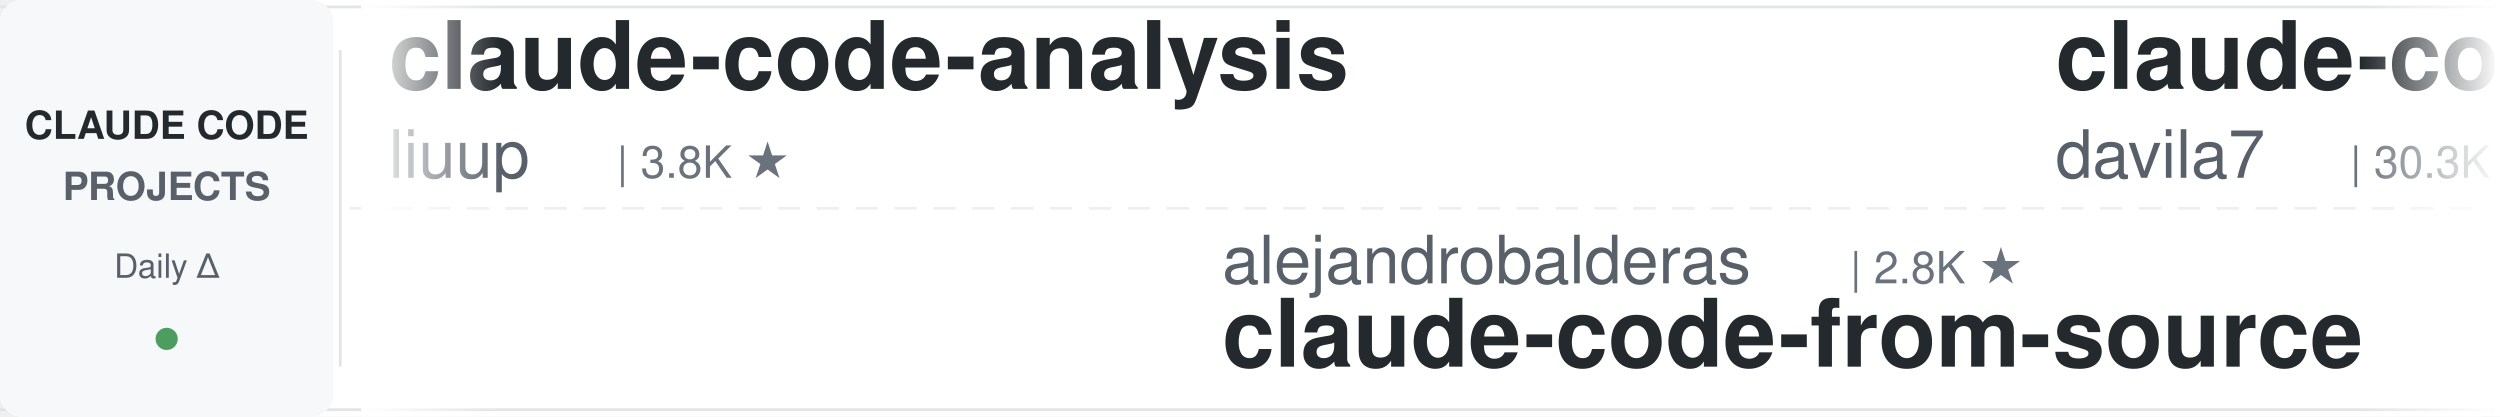
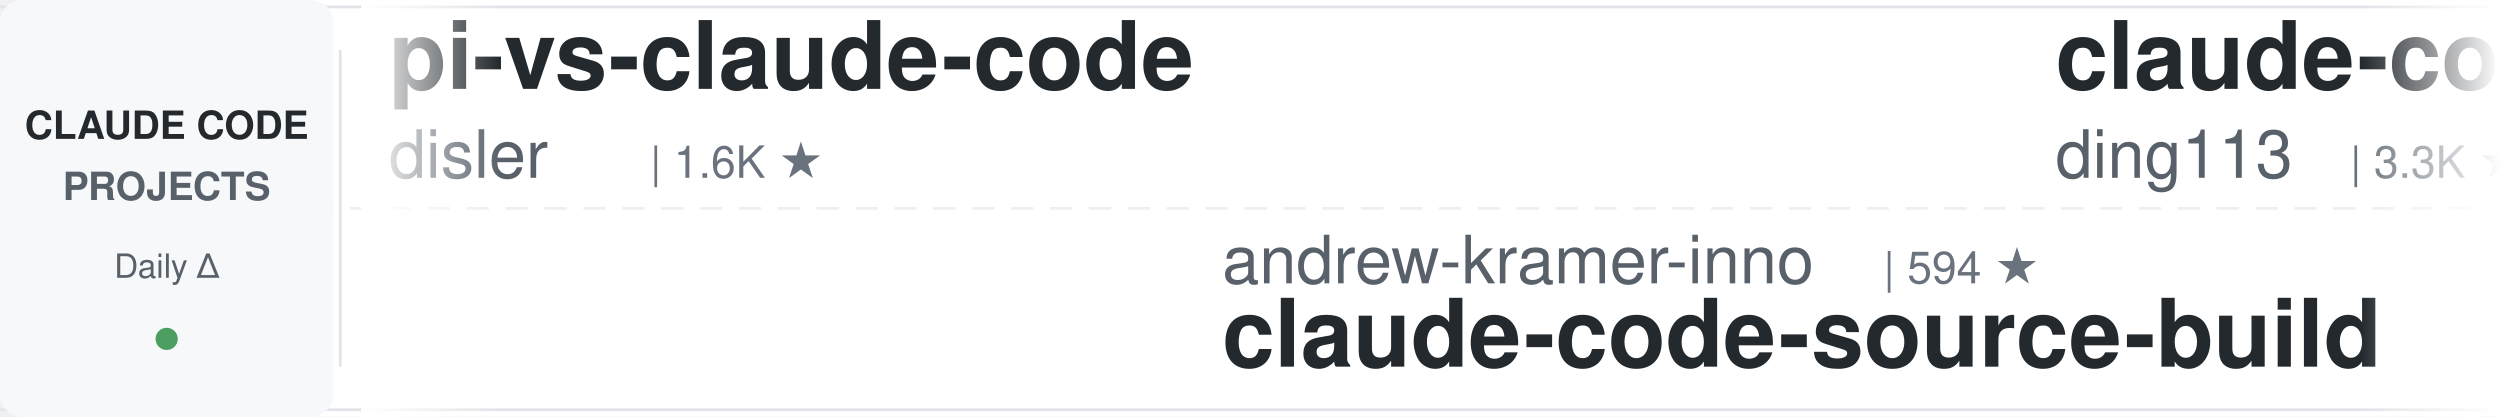
<svg xmlns="http://www.w3.org/2000/svg" width="900" height="150">
  <defs>
    <linearGradient id="leftFade" x1="0%" y1="0%" x2="100%" y2="0%">
      <stop offset="0%" style="stop-color:#ffffff;stop-opacity:1" />
      <stop offset="100%" style="stop-color:#ffffff;stop-opacity:0" />
    </linearGradient>
    <linearGradient id="rightFade" x1="0%" y1="0%" x2="100%" y2="0%">
      <stop offset="0%" style="stop-color:#ffffff;stop-opacity:0" />
      <stop offset="100%" style="stop-color:#ffffff;stop-opacity:1" />
    </linearGradient>
  </defs>
  <rect width="900" height="150" fill="#ffffff" rx="8" />
  <rect x="0" y="2" width="900" height="1" fill="#e1e4e8" />
  <rect x="0" y="147" width="900" height="1" fill="#e1e4e8" />
  <line x1="0" y1="75" x2="900" y2="75" stroke="#e1e4e8" stroke-width="1" stroke-dasharray="8 6" opacity="0.6" />
  <rect x="0" y="0" width="120" height="150" fill="#f6f8fa" rx="8" />
  <text x="60" y="50" font-family="-apple-system, BlinkMacSystemFont, 'Segoe UI', Helvetica, Arial, sans-serif" font-size="14" font-weight="600" fill="#24292e" text-anchor="middle">CLAUDE CODE</text>
  <text x="60" y="72" font-family="-apple-system, BlinkMacSystemFont, 'Segoe UI', Helvetica, Arial, sans-serif" font-size="14" font-weight="600" fill="#586069" text-anchor="middle">PROJECTS</text>
  <text x="60" y="100" font-family="-apple-system, BlinkMacSystemFont, 'Segoe UI', Helvetica, Arial, sans-serif" font-size="12" font-weight="500" fill="#586069" text-anchor="middle">Daily Δ</text>
  <circle cx="60" cy="122" r="4" fill="#22863a" opacity="0.8" />
  <rect x="122" y="18" width="1" height="114" fill="#e1e4e8" />
  <clipPath id="tickerClip">
    <rect x="130" y="0" width="770" height="150" />
  </clipPath>
  <g clip-path="url(#tickerClip)">
    <g id="tickerItems">
      <animateTransform attributeName="transform" attributeType="XML" type="translate" from="0 0" to="-3000 0" dur="54s" repeatCount="indefinite" />
      <g transform="translate(0, 0)">
-         <text x="140" y="32" font-family="-apple-system, BlinkMacSystemFont, 'Segoe UI', Helvetica, Arial, sans-serif" font-size="34" font-weight="600" fill="#24292e">claude-code-analysis</text>
-         <text x="140" y="64" font-family="-apple-system, BlinkMacSystemFont, 'Segoe UI', Helvetica, Arial, sans-serif" font-size="24" font-weight="400" fill="#586069">liuup</text>
-         <text x="222" y="64" font-family="-apple-system, BlinkMacSystemFont, 'Segoe UI', Helvetica, Arial, sans-serif" font-size="16" font-weight="500" fill="#6a737d">| 3.8K ★</text>
+         <text x="140" y="32" font-family="-apple-system, BlinkMacSystemFont, 'Segoe UI', Helvetica, Arial, sans-serif" font-size="34" font-weight="600" fill="#24292e">pi-vs-claude-code</text>
+         <text x="140" y="64" font-family="-apple-system, BlinkMacSystemFont, 'Segoe UI', Helvetica, Arial, sans-serif" font-size="24" font-weight="400" fill="#586069">disler</text>
+         <text x="234" y="64" font-family="-apple-system, BlinkMacSystemFont, 'Segoe UI', Helvetica, Arial, sans-serif" font-size="16" font-weight="500" fill="#6a737d">| 1.6K ★</text>
      </g>
      <g transform="translate(300, 0)">
-         <text x="140" y="102" font-family="-apple-system, BlinkMacSystemFont, 'Segoe UI', Helvetica, Arial, sans-serif" font-size="24" font-weight="400" fill="#586069">alejandrobalderas</text>
-         <text x="366" y="102" font-family="-apple-system, BlinkMacSystemFont, 'Segoe UI', Helvetica, Arial, sans-serif" font-size="16" font-weight="500" fill="#6a737d">| 2.8K ★</text>
-         <text x="140" y="132" font-family="-apple-system, BlinkMacSystemFont, 'Segoe UI', Helvetica, Arial, sans-serif" font-size="34" font-weight="600" fill="#24292e">claude-code-from-source</text>
+         <text x="140" y="102" font-family="-apple-system, BlinkMacSystemFont, 'Segoe UI', Helvetica, Arial, sans-serif" font-size="24" font-weight="400" fill="#586069">andrew-kramer-inno</text>
+         <text x="378" y="102" font-family="-apple-system, BlinkMacSystemFont, 'Segoe UI', Helvetica, Arial, sans-serif" font-size="16" font-weight="500" fill="#6a737d">| 594 ★</text>
+         <text x="140" y="132" font-family="-apple-system, BlinkMacSystemFont, 'Segoe UI', Helvetica, Arial, sans-serif" font-size="34" font-weight="600" fill="#24292e">claude-code-source-build</text>
      </g>
      <g transform="translate(600, 0)">
-         <text x="140" y="32" font-family="-apple-system, BlinkMacSystemFont, 'Segoe UI', Helvetica, Arial, sans-serif" font-size="34" font-weight="600" fill="#24292e">claude-code-templates</text>
-         <text x="140" y="64" font-family="-apple-system, BlinkMacSystemFont, 'Segoe UI', Helvetica, Arial, sans-serif" font-size="24" font-weight="400" fill="#586069">davila7</text>
-         <text x="246" y="64" font-family="-apple-system, BlinkMacSystemFont, 'Segoe UI', Helvetica, Arial, sans-serif" font-size="16" font-weight="500" fill="#6a737d">| 30.3K ★</text>
+         <text x="140" y="32" font-family="-apple-system, BlinkMacSystemFont, 'Segoe UI', Helvetica, Arial, sans-serif" font-size="34" font-weight="600" fill="#24292e">claude-code-hub</text>
+         <text x="140" y="64" font-family="-apple-system, BlinkMacSystemFont, 'Segoe UI', Helvetica, Arial, sans-serif" font-size="24" font-weight="400" fill="#586069">ding113</text>
+         <text x="246" y="64" font-family="-apple-system, BlinkMacSystemFont, 'Segoe UI', Helvetica, Arial, sans-serif" font-size="16" font-weight="500" fill="#6a737d">| 3.3K ★</text>
      </g>
      <g transform="translate(900, 0)">
-         <text x="140" y="102" font-family="-apple-system, BlinkMacSystemFont, 'Segoe UI', Helvetica, Arial, sans-serif" font-size="24" font-weight="400" fill="#586069">Njengah</text>
-         <text x="246" y="102" font-family="-apple-system, BlinkMacSystemFont, 'Segoe UI', Helvetica, Arial, sans-serif" font-size="16" font-weight="500" fill="#6a737d">| 1.9K ★</text>
-         <text x="140" y="132" font-family="-apple-system, BlinkMacSystemFont, 'Segoe UI', Helvetica, Arial, sans-serif" font-size="34" font-weight="600" fill="#24292e">claude-code-cheat-sheet</text>
+         <text x="140" y="102" font-family="-apple-system, BlinkMacSystemFont, 'Segoe UI', Helvetica, Arial, sans-serif" font-size="24" font-weight="400" fill="#586069">digitalsamba</text>
+         <text x="306" y="102" font-family="-apple-system, BlinkMacSystemFont, 'Segoe UI', Helvetica, Arial, sans-serif" font-size="16" font-weight="500" fill="#6a737d">| 1.9K ★</text>
+         <text x="140" y="132" font-family="-apple-system, BlinkMacSystemFont, 'Segoe UI', Helvetica, Arial, sans-serif" font-size="34" font-weight="600" fill="#24292e">claude-code-video-toolki...</text>
      </g>
      <g transform="translate(1200, 0)">
-         <text x="140" y="32" font-family="-apple-system, BlinkMacSystemFont, 'Segoe UI', Helvetica, Arial, sans-serif" font-size="34" font-weight="600" fill="#24292e">claude-code-showcase</text>
-         <text x="140" y="64" font-family="-apple-system, BlinkMacSystemFont, 'Segoe UI', Helvetica, Arial, sans-serif" font-size="24" font-weight="400" fill="#586069">ChrisWiles</text>
-         <text x="282" y="64" font-family="-apple-system, BlinkMacSystemFont, 'Segoe UI', Helvetica, Arial, sans-serif" font-size="16" font-weight="500" fill="#6a737d">| 6.0K ★</text>
+         <text x="140" y="32" font-family="-apple-system, BlinkMacSystemFont, 'Segoe UI', Helvetica, Arial, sans-serif" font-size="34" font-weight="600" fill="#24292e">everything-claude-code</text>
+         <text x="140" y="64" font-family="-apple-system, BlinkMacSystemFont, 'Segoe UI', Helvetica, Arial, sans-serif" font-size="24" font-weight="400" fill="#586069">WorldFlowAI</text>
+         <text x="294" y="64" font-family="-apple-system, BlinkMacSystemFont, 'Segoe UI', Helvetica, Arial, sans-serif" font-size="16" font-weight="500" fill="#6a737d">| 1.3K ★</text>
      </g>
      <g transform="translate(1500, 0)">
-         <text x="140" y="102" font-family="-apple-system, BlinkMacSystemFont, 'Segoe UI', Helvetica, Arial, sans-serif" font-size="24" font-weight="400" fill="#586069">shareAI-lab</text>
-         <text x="294" y="102" font-family="-apple-system, BlinkMacSystemFont, 'Segoe UI', Helvetica, Arial, sans-serif" font-size="16" font-weight="500" fill="#6a737d">| 74.5K ★</text>
-         <text x="140" y="132" font-family="-apple-system, BlinkMacSystemFont, 'Segoe UI', Helvetica, Arial, sans-serif" font-size="34" font-weight="600" fill="#24292e">learn-claude-code</text>
+         <text x="140" y="102" font-family="-apple-system, BlinkMacSystemFont, 'Segoe UI', Helvetica, Arial, sans-serif" font-size="24" font-weight="400" fill="#586069">JrCx7scC</text>
+         <text x="258" y="102" font-family="-apple-system, BlinkMacSystemFont, 'Segoe UI', Helvetica, Arial, sans-serif" font-size="16" font-weight="500" fill="#6a737d">| 373 ★</text>
+         <text x="140" y="132" font-family="-apple-system, BlinkMacSystemFont, 'Segoe UI', Helvetica, Arial, sans-serif" font-size="34" font-weight="600" fill="#24292e">claude-code-source</text>
      </g>
      <g transform="translate(1800, 0)">
-         <text x="140" y="32" font-family="-apple-system, BlinkMacSystemFont, 'Segoe UI', Helvetica, Arial, sans-serif" font-size="34" font-weight="600" fill="#24292e">claude-code-source</text>
-         <text x="140" y="64" font-family="-apple-system, BlinkMacSystemFont, 'Segoe UI', Helvetica, Arial, sans-serif" font-size="24" font-weight="400" fill="#586069">JrCx7scC</text>
-         <text x="258" y="64" font-family="-apple-system, BlinkMacSystemFont, 'Segoe UI', Helvetica, Arial, sans-serif" font-size="16" font-weight="500" fill="#6a737d">| 374 ★</text>
+         <text x="140" y="32" font-family="-apple-system, BlinkMacSystemFont, 'Segoe UI', Helvetica, Arial, sans-serif" font-size="34" font-weight="600" fill="#24292e">free-claude-code</text>
+         <text x="140" y="64" font-family="-apple-system, BlinkMacSystemFont, 'Segoe UI', Helvetica, Arial, sans-serif" font-size="24" font-weight="400" fill="#586069">Alishahryar1</text>
+         <text x="306" y="64" font-family="-apple-system, BlinkMacSystemFont, 'Segoe UI', Helvetica, Arial, sans-serif" font-size="16" font-weight="500" fill="#6a737d">| 45.7K ★</text>
      </g>
      <g transform="translate(2100, 0)">
-         <text x="140" y="102" font-family="-apple-system, BlinkMacSystemFont, 'Segoe UI', Helvetica, Arial, sans-serif" font-size="24" font-weight="400" fill="#586069">ccplugins</text>
-         <text x="270" y="102" font-family="-apple-system, BlinkMacSystemFont, 'Segoe UI', Helvetica, Arial, sans-serif" font-size="16" font-weight="500" fill="#6a737d">| 916 ★</text>
-         <text x="140" y="132" font-family="-apple-system, BlinkMacSystemFont, 'Segoe UI', Helvetica, Arial, sans-serif" font-size="34" font-weight="600" fill="#24292e">awesome-claude-code-plug...</text>
+         <text x="140" y="102" font-family="-apple-system, BlinkMacSystemFont, 'Segoe UI', Helvetica, Arial, sans-serif" font-size="24" font-weight="400" fill="#586069">disler</text>
+         <text x="234" y="102" font-family="-apple-system, BlinkMacSystemFont, 'Segoe UI', Helvetica, Arial, sans-serif" font-size="16" font-weight="500" fill="#6a737d">| 3.9K ★</text>
+         <text x="140" y="132" font-family="-apple-system, BlinkMacSystemFont, 'Segoe UI', Helvetica, Arial, sans-serif" font-size="34" font-weight="600" fill="#24292e">claude-code-hooks-master...</text>
      </g>
      <g transform="translate(2400, 0)">
-         <text x="140" y="32" font-family="-apple-system, BlinkMacSystemFont, 'Segoe UI', Helvetica, Arial, sans-serif" font-size="34" font-weight="600" fill="#24292e">andrej-karpathy-skills</text>
-         <text x="140" y="64" font-family="-apple-system, BlinkMacSystemFont, 'Segoe UI', Helvetica, Arial, sans-serif" font-size="24" font-weight="400" fill="#586069">multica-ai</text>
-         <text x="282" y="64" font-family="-apple-system, BlinkMacSystemFont, 'Segoe UI', Helvetica, Arial, sans-serif" font-size="16" font-weight="500" fill="#6a737d">| 203.4K ★</text>
+         <text x="140" y="32" font-family="-apple-system, BlinkMacSystemFont, 'Segoe UI', Helvetica, Arial, sans-serif" font-size="34" font-weight="600" fill="#24292e">claude-code-skills</text>
+         <text x="140" y="64" font-family="-apple-system, BlinkMacSystemFont, 'Segoe UI', Helvetica, Arial, sans-serif" font-size="24" font-weight="400" fill="#586069">daymade</text>
+         <text x="246" y="64" font-family="-apple-system, BlinkMacSystemFont, 'Segoe UI', Helvetica, Arial, sans-serif" font-size="16" font-weight="500" fill="#6a737d">| 1.3K ★</text>
      </g>
      <g transform="translate(2700, 0)">
-         <text x="140" y="102" font-family="-apple-system, BlinkMacSystemFont, 'Segoe UI', Helvetica, Arial, sans-serif" font-size="24" font-weight="400" fill="#586069">anthropics</text>
-         <text x="282" y="102" font-family="-apple-system, BlinkMacSystemFont, 'Segoe UI', Helvetica, Arial, sans-serif" font-size="16" font-weight="500" fill="#6a737d">| 5.9K ★</text>
-         <text x="140" y="132" font-family="-apple-system, BlinkMacSystemFont, 'Segoe UI', Helvetica, Arial, sans-serif" font-size="34" font-weight="600" fill="#24292e">claude-code-security-rev...</text>
+         <text x="140" y="102" font-family="-apple-system, BlinkMacSystemFont, 'Segoe UI', Helvetica, Arial, sans-serif" font-size="24" font-weight="400" fill="#586069">jqueryscript</text>
+         <text x="306" y="102" font-family="-apple-system, BlinkMacSystemFont, 'Segoe UI', Helvetica, Arial, sans-serif" font-size="16" font-weight="500" fill="#6a737d">| 500 ★</text>
+         <text x="140" y="132" font-family="-apple-system, BlinkMacSystemFont, 'Segoe UI', Helvetica, Arial, sans-serif" font-size="34" font-weight="600" fill="#24292e">awesome-claude-code</text>
      </g>
      <g transform="translate(3000, 0)">
-         <text x="140" y="32" font-family="-apple-system, BlinkMacSystemFont, 'Segoe UI', Helvetica, Arial, sans-serif" font-size="34" font-weight="600" fill="#24292e">claude-code-analysis</text>
-         <text x="140" y="64" font-family="-apple-system, BlinkMacSystemFont, 'Segoe UI', Helvetica, Arial, sans-serif" font-size="24" font-weight="400" fill="#586069">liuup</text>
-         <text x="222" y="64" font-family="-apple-system, BlinkMacSystemFont, 'Segoe UI', Helvetica, Arial, sans-serif" font-size="16" font-weight="500" fill="#6a737d">| 3.8K ★</text>
+         <text x="140" y="32" font-family="-apple-system, BlinkMacSystemFont, 'Segoe UI', Helvetica, Arial, sans-serif" font-size="34" font-weight="600" fill="#24292e">pi-vs-claude-code</text>
+         <text x="140" y="64" font-family="-apple-system, BlinkMacSystemFont, 'Segoe UI', Helvetica, Arial, sans-serif" font-size="24" font-weight="400" fill="#586069">disler</text>
+         <text x="234" y="64" font-family="-apple-system, BlinkMacSystemFont, 'Segoe UI', Helvetica, Arial, sans-serif" font-size="16" font-weight="500" fill="#6a737d">| 1.6K ★</text>
      </g>
      <g transform="translate(3300, 0)">
-         <text x="140" y="102" font-family="-apple-system, BlinkMacSystemFont, 'Segoe UI', Helvetica, Arial, sans-serif" font-size="24" font-weight="400" fill="#586069">alejandrobalderas</text>
-         <text x="366" y="102" font-family="-apple-system, BlinkMacSystemFont, 'Segoe UI', Helvetica, Arial, sans-serif" font-size="16" font-weight="500" fill="#6a737d">| 2.8K ★</text>
-         <text x="140" y="132" font-family="-apple-system, BlinkMacSystemFont, 'Segoe UI', Helvetica, Arial, sans-serif" font-size="34" font-weight="600" fill="#24292e">claude-code-from-source</text>
+         <text x="140" y="102" font-family="-apple-system, BlinkMacSystemFont, 'Segoe UI', Helvetica, Arial, sans-serif" font-size="24" font-weight="400" fill="#586069">andrew-kramer-inno</text>
+         <text x="378" y="102" font-family="-apple-system, BlinkMacSystemFont, 'Segoe UI', Helvetica, Arial, sans-serif" font-size="16" font-weight="500" fill="#6a737d">| 594 ★</text>
+         <text x="140" y="132" font-family="-apple-system, BlinkMacSystemFont, 'Segoe UI', Helvetica, Arial, sans-serif" font-size="34" font-weight="600" fill="#24292e">claude-code-source-build</text>
      </g>
      <g transform="translate(3600, 0)">
-         <text x="140" y="32" font-family="-apple-system, BlinkMacSystemFont, 'Segoe UI', Helvetica, Arial, sans-serif" font-size="34" font-weight="600" fill="#24292e">claude-code-templates</text>
-         <text x="140" y="64" font-family="-apple-system, BlinkMacSystemFont, 'Segoe UI', Helvetica, Arial, sans-serif" font-size="24" font-weight="400" fill="#586069">davila7</text>
-         <text x="246" y="64" font-family="-apple-system, BlinkMacSystemFont, 'Segoe UI', Helvetica, Arial, sans-serif" font-size="16" font-weight="500" fill="#6a737d">| 30.3K ★</text>
+         <text x="140" y="32" font-family="-apple-system, BlinkMacSystemFont, 'Segoe UI', Helvetica, Arial, sans-serif" font-size="34" font-weight="600" fill="#24292e">claude-code-hub</text>
+         <text x="140" y="64" font-family="-apple-system, BlinkMacSystemFont, 'Segoe UI', Helvetica, Arial, sans-serif" font-size="24" font-weight="400" fill="#586069">ding113</text>
+         <text x="246" y="64" font-family="-apple-system, BlinkMacSystemFont, 'Segoe UI', Helvetica, Arial, sans-serif" font-size="16" font-weight="500" fill="#6a737d">| 3.3K ★</text>
      </g>
      <g transform="translate(3900, 0)">
-         <text x="140" y="102" font-family="-apple-system, BlinkMacSystemFont, 'Segoe UI', Helvetica, Arial, sans-serif" font-size="24" font-weight="400" fill="#586069">Njengah</text>
-         <text x="246" y="102" font-family="-apple-system, BlinkMacSystemFont, 'Segoe UI', Helvetica, Arial, sans-serif" font-size="16" font-weight="500" fill="#6a737d">| 1.9K ★</text>
-         <text x="140" y="132" font-family="-apple-system, BlinkMacSystemFont, 'Segoe UI', Helvetica, Arial, sans-serif" font-size="34" font-weight="600" fill="#24292e">claude-code-cheat-sheet</text>
+         <text x="140" y="102" font-family="-apple-system, BlinkMacSystemFont, 'Segoe UI', Helvetica, Arial, sans-serif" font-size="24" font-weight="400" fill="#586069">digitalsamba</text>
+         <text x="306" y="102" font-family="-apple-system, BlinkMacSystemFont, 'Segoe UI', Helvetica, Arial, sans-serif" font-size="16" font-weight="500" fill="#6a737d">| 1.9K ★</text>
+         <text x="140" y="132" font-family="-apple-system, BlinkMacSystemFont, 'Segoe UI', Helvetica, Arial, sans-serif" font-size="34" font-weight="600" fill="#24292e">claude-code-video-toolki...</text>
      </g>
    </g>
  </g>
  <rect x="130" y="0" width="50" height="150" fill="url(#leftFade)" />
  <rect x="850" y="0" width="50" height="150" fill="url(#rightFade)" />
</svg>
